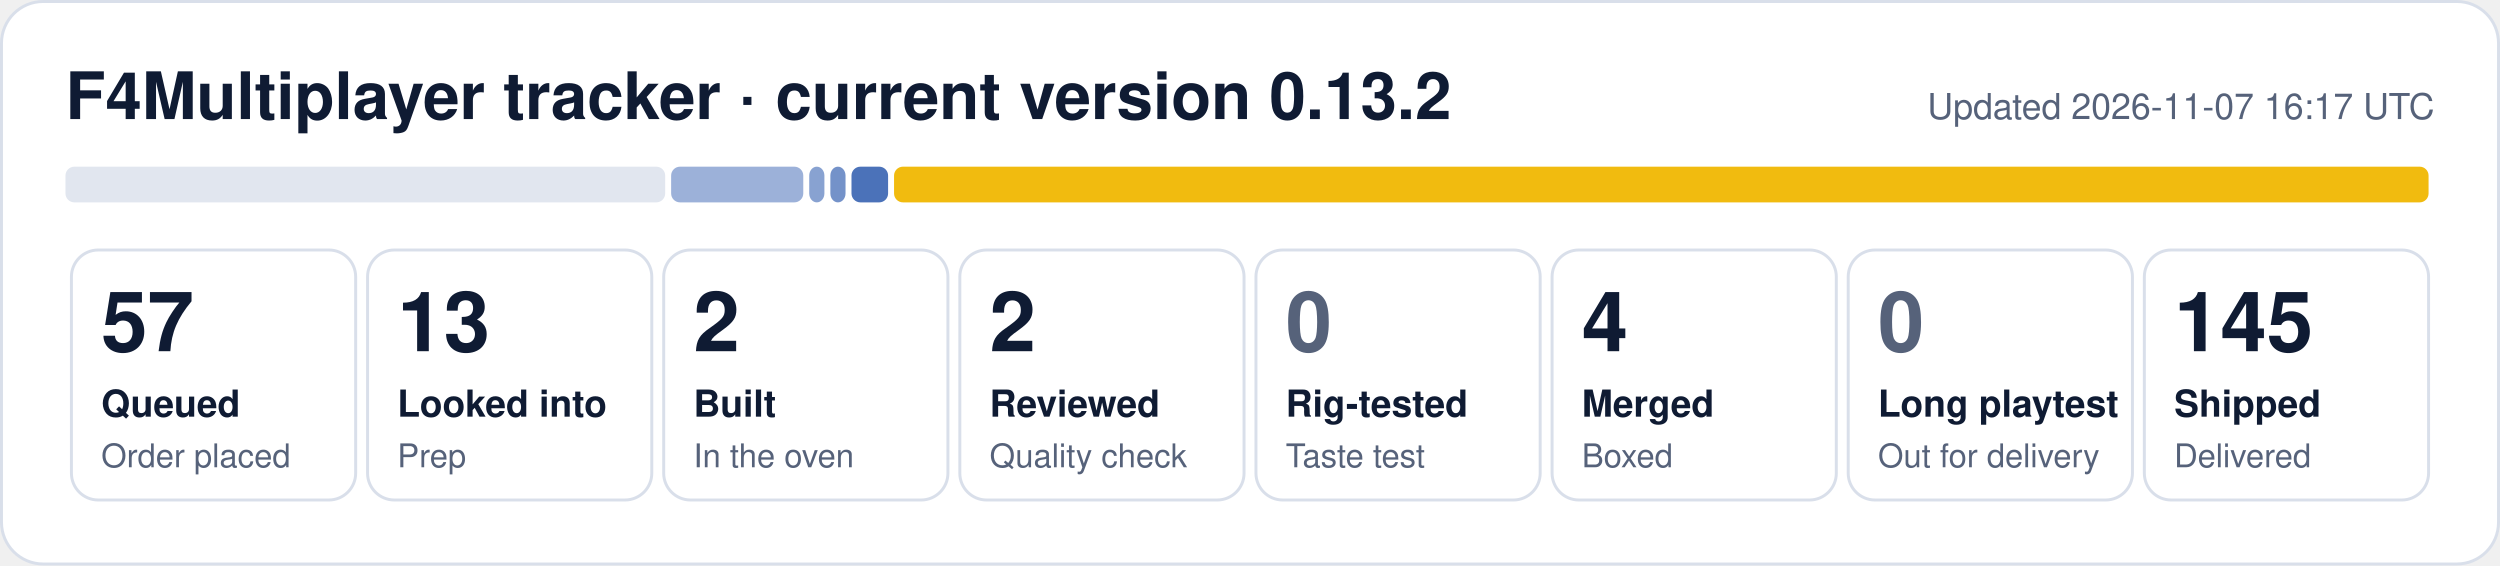
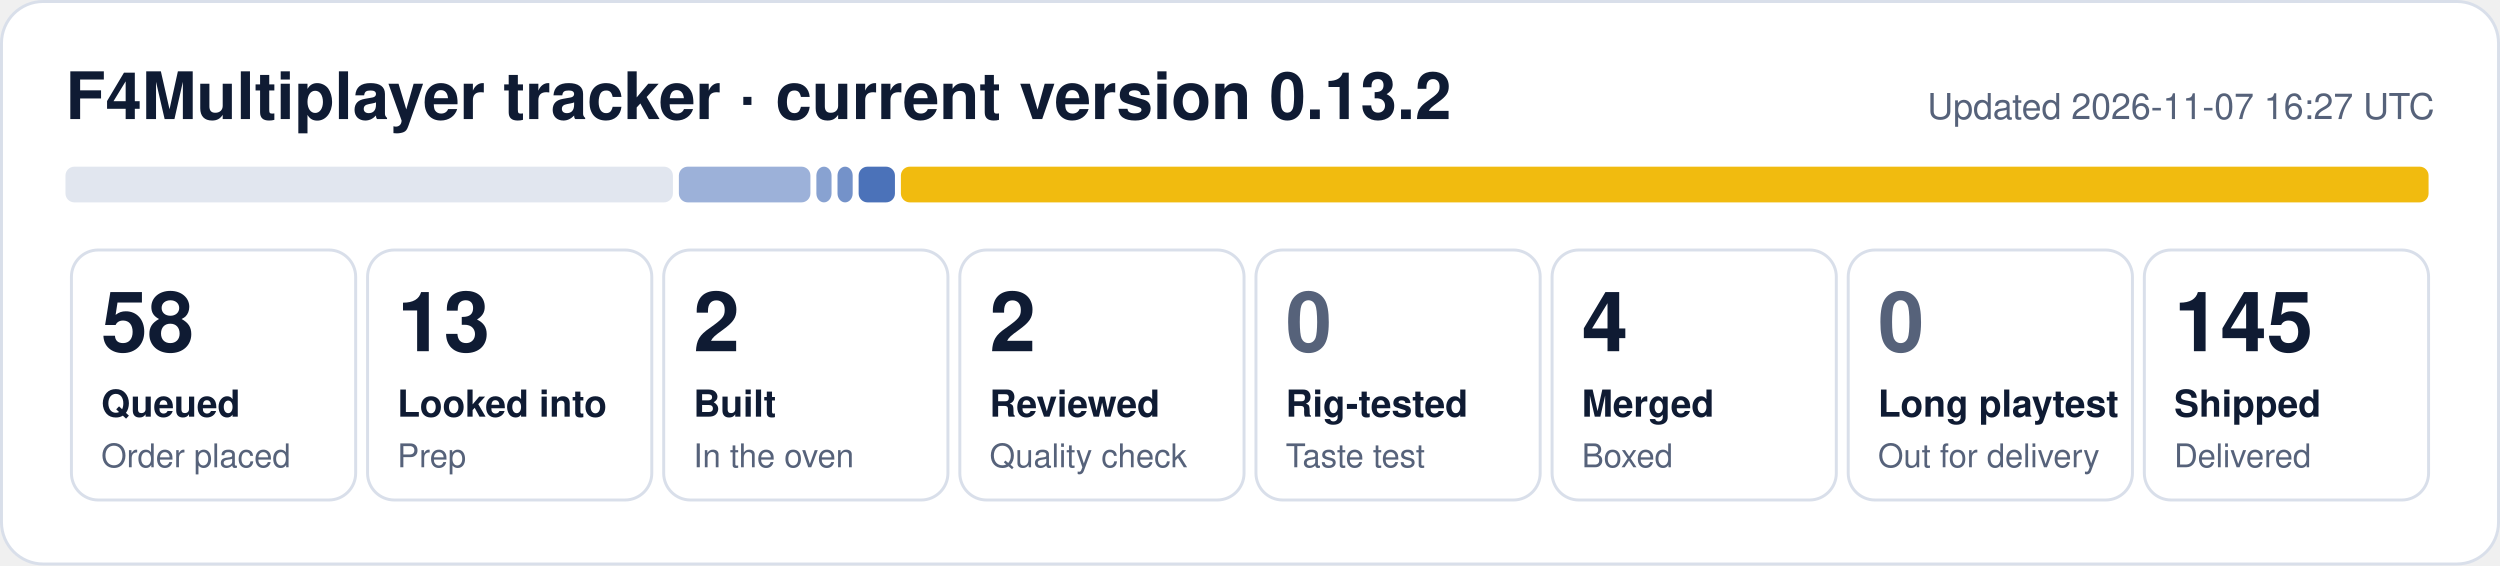
- <svg xmlns="http://www.w3.org/2000/svg" width="840" height="190" viewBox="0 0 840 190" role="img" aria-label="F4Multiplayer tracker: 57 queued, 13 looked into, 2 built, 2 reviewed, 4 merged, 145 shipped">
+ <svg xmlns="http://www.w3.org/2000/svg" width="840" height="190" viewBox="0 0 840 190" role="img" aria-label="F4Multiplayer tracker: 58 queued, 13 looked into, 2 built, 2 reviewed, 4 merged, 145 shipped">
  <rect x="0.5" y="0.5" width="839" height="189" rx="14" fill="#ffffff" stroke="#d9dfea" />
  <text x="22" y="40" font-family="Segoe UI, Helvetica, Arial, sans-serif" font-size="22" font-weight="700" fill="#0f1b33">F4Multiplayer tracker · current version 0.13.2</text>
-   <text x="818" y="40" font-family="Segoe UI, Helvetica, Arial, sans-serif" font-size="12" fill="#56627a" text-anchor="end">Updated 2026-11-07 16:17 UTC</text>
-   <rect x="22.0" y="56" width="201.5" height="12" rx="3" fill="#e1e6ef" fill-opacity="1.00" />
-   <rect x="225.5" y="56" width="44.4" height="12" rx="3" fill="#1f4fa8" fill-opacity="0.44" />
-   <rect x="271.9" y="56" width="5.1" height="12" rx="3" fill="#1f4fa8" fill-opacity="0.53" />
-   <rect x="279.0" y="56" width="5.1" height="12" rx="3" fill="#1f4fa8" fill-opacity="0.62" />
-   <rect x="286.1" y="56" width="12.3" height="12" rx="3" fill="#1f4fa8" fill-opacity="0.80" />
-   <rect x="300.4" y="56" width="515.6" height="12" rx="3" fill="#f0b90b" fill-opacity="0.98" />
+   <text x="818" y="40" font-family="Segoe UI, Helvetica, Arial, sans-serif" font-size="12" fill="#56627a" text-anchor="end">Updated 2026-11-07 16:27 UTC</text>
+   <rect x="22.0" y="56" width="204.1" height="12" rx="3" fill="#e1e6ef" fill-opacity="1.00" />
+   <rect x="228.1" y="56" width="44.2" height="12" rx="3" fill="#1f4fa8" fill-opacity="0.44" />
+   <rect x="274.3" y="56" width="5.1" height="12" rx="3" fill="#1f4fa8" fill-opacity="0.53" />
+   <rect x="281.4" y="56" width="5.1" height="12" rx="3" fill="#1f4fa8" fill-opacity="0.62" />
+   <rect x="288.5" y="56" width="12.2" height="12" rx="3" fill="#1f4fa8" fill-opacity="0.80" />
+   <rect x="302.7" y="56" width="513.3" height="12" rx="3" fill="#f0b90b" fill-opacity="0.98" />
  <rect x="24.0" y="84" width="95.5" height="84" rx="9" fill="none" stroke="#d9dfea" />
-   <text x="34.0" y="118" font-family="Segoe UI, Helvetica, Arial, sans-serif" font-size="28" font-weight="800" fill="#0f1b33">57</text>
+   <text x="34.0" y="118" font-family="Segoe UI, Helvetica, Arial, sans-serif" font-size="28" font-weight="800" fill="#0f1b33">58</text>
  <text x="34.0" y="140" font-family="Segoe UI, Helvetica, Arial, sans-serif" font-size="12.5" font-weight="600" fill="#0f1b33">Queued</text>
  <text x="34.0" y="157" font-family="Segoe UI, Helvetica, Arial, sans-serif" font-size="11" fill="#56627a">Order placed</text>
  <rect x="123.5" y="84" width="95.5" height="84" rx="9" fill="none" stroke="#d9dfea" />
  <text x="133.5" y="118" font-family="Segoe UI, Helvetica, Arial, sans-serif" font-size="28" font-weight="800" fill="#0f1b33">13</text>
  <text x="133.5" y="140" font-family="Segoe UI, Helvetica, Arial, sans-serif" font-size="12.5" font-weight="600" fill="#0f1b33">Looked into</text>
  <text x="133.5" y="157" font-family="Segoe UI, Helvetica, Arial, sans-serif" font-size="11" fill="#56627a">Prep</text>
  <rect x="223.0" y="84" width="95.5" height="84" rx="9" fill="none" stroke="#d9dfea" />
  <text x="233.0" y="118" font-family="Segoe UI, Helvetica, Arial, sans-serif" font-size="28" font-weight="800" fill="#0f1b33">2</text>
  <text x="233.0" y="140" font-family="Segoe UI, Helvetica, Arial, sans-serif" font-size="12.5" font-weight="600" fill="#0f1b33">Built</text>
  <text x="233.0" y="157" font-family="Segoe UI, Helvetica, Arial, sans-serif" font-size="11" fill="#56627a">In the oven</text>
  <rect x="322.5" y="84" width="95.5" height="84" rx="9" fill="none" stroke="#d9dfea" />
  <text x="332.5" y="118" font-family="Segoe UI, Helvetica, Arial, sans-serif" font-size="28" font-weight="800" fill="#0f1b33">2</text>
  <text x="332.5" y="140" font-family="Segoe UI, Helvetica, Arial, sans-serif" font-size="12.5" font-weight="600" fill="#0f1b33">Reviewed</text>
  <text x="332.5" y="157" font-family="Segoe UI, Helvetica, Arial, sans-serif" font-size="11" fill="#56627a">Quality check</text>
  <rect x="422.0" y="84" width="95.5" height="84" rx="9" fill="none" stroke="#d9dfea" />
  <text x="432.0" y="118" font-family="Segoe UI, Helvetica, Arial, sans-serif" font-size="28" font-weight="800" fill="#56627a">0</text>
  <text x="432.0" y="140" font-family="Segoe UI, Helvetica, Arial, sans-serif" font-size="12.5" font-weight="600" fill="#0f1b33">Rig-tested</text>
  <text x="432.0" y="157" font-family="Segoe UI, Helvetica, Arial, sans-serif" font-size="11" fill="#56627a">Taste test</text>
  <rect x="521.5" y="84" width="95.5" height="84" rx="9" fill="none" stroke="#d9dfea" />
  <text x="531.5" y="118" font-family="Segoe UI, Helvetica, Arial, sans-serif" font-size="28" font-weight="800" fill="#0f1b33">4</text>
  <text x="531.5" y="140" font-family="Segoe UI, Helvetica, Arial, sans-serif" font-size="12.5" font-weight="600" fill="#0f1b33">Merged</text>
  <text x="531.5" y="157" font-family="Segoe UI, Helvetica, Arial, sans-serif" font-size="11" fill="#56627a">Boxed</text>
  <rect x="621.0" y="84" width="95.5" height="84" rx="9" fill="none" stroke="#d9dfea" />
  <text x="631.0" y="118" font-family="Segoe UI, Helvetica, Arial, sans-serif" font-size="28" font-weight="800" fill="#56627a">0</text>
  <text x="631.0" y="140" font-family="Segoe UI, Helvetica, Arial, sans-serif" font-size="12.5" font-weight="600" fill="#0f1b33">Long playtest</text>
  <text x="631.0" y="157" font-family="Segoe UI, Helvetica, Arial, sans-serif" font-size="11" fill="#56627a">Out for delivery</text>
  <rect x="720.5" y="84" width="95.5" height="84" rx="9" fill="none" stroke="#d9dfea" />
  <text x="730.5" y="118" font-family="Segoe UI, Helvetica, Arial, sans-serif" font-size="28" font-weight="800" fill="#0f1b33">145</text>
  <text x="730.5" y="140" font-family="Segoe UI, Helvetica, Arial, sans-serif" font-size="12.5" font-weight="600" fill="#0f1b33">Shipped</text>
  <text x="730.5" y="157" font-family="Segoe UI, Helvetica, Arial, sans-serif" font-size="11" fill="#56627a">Delivered</text>
</svg>
